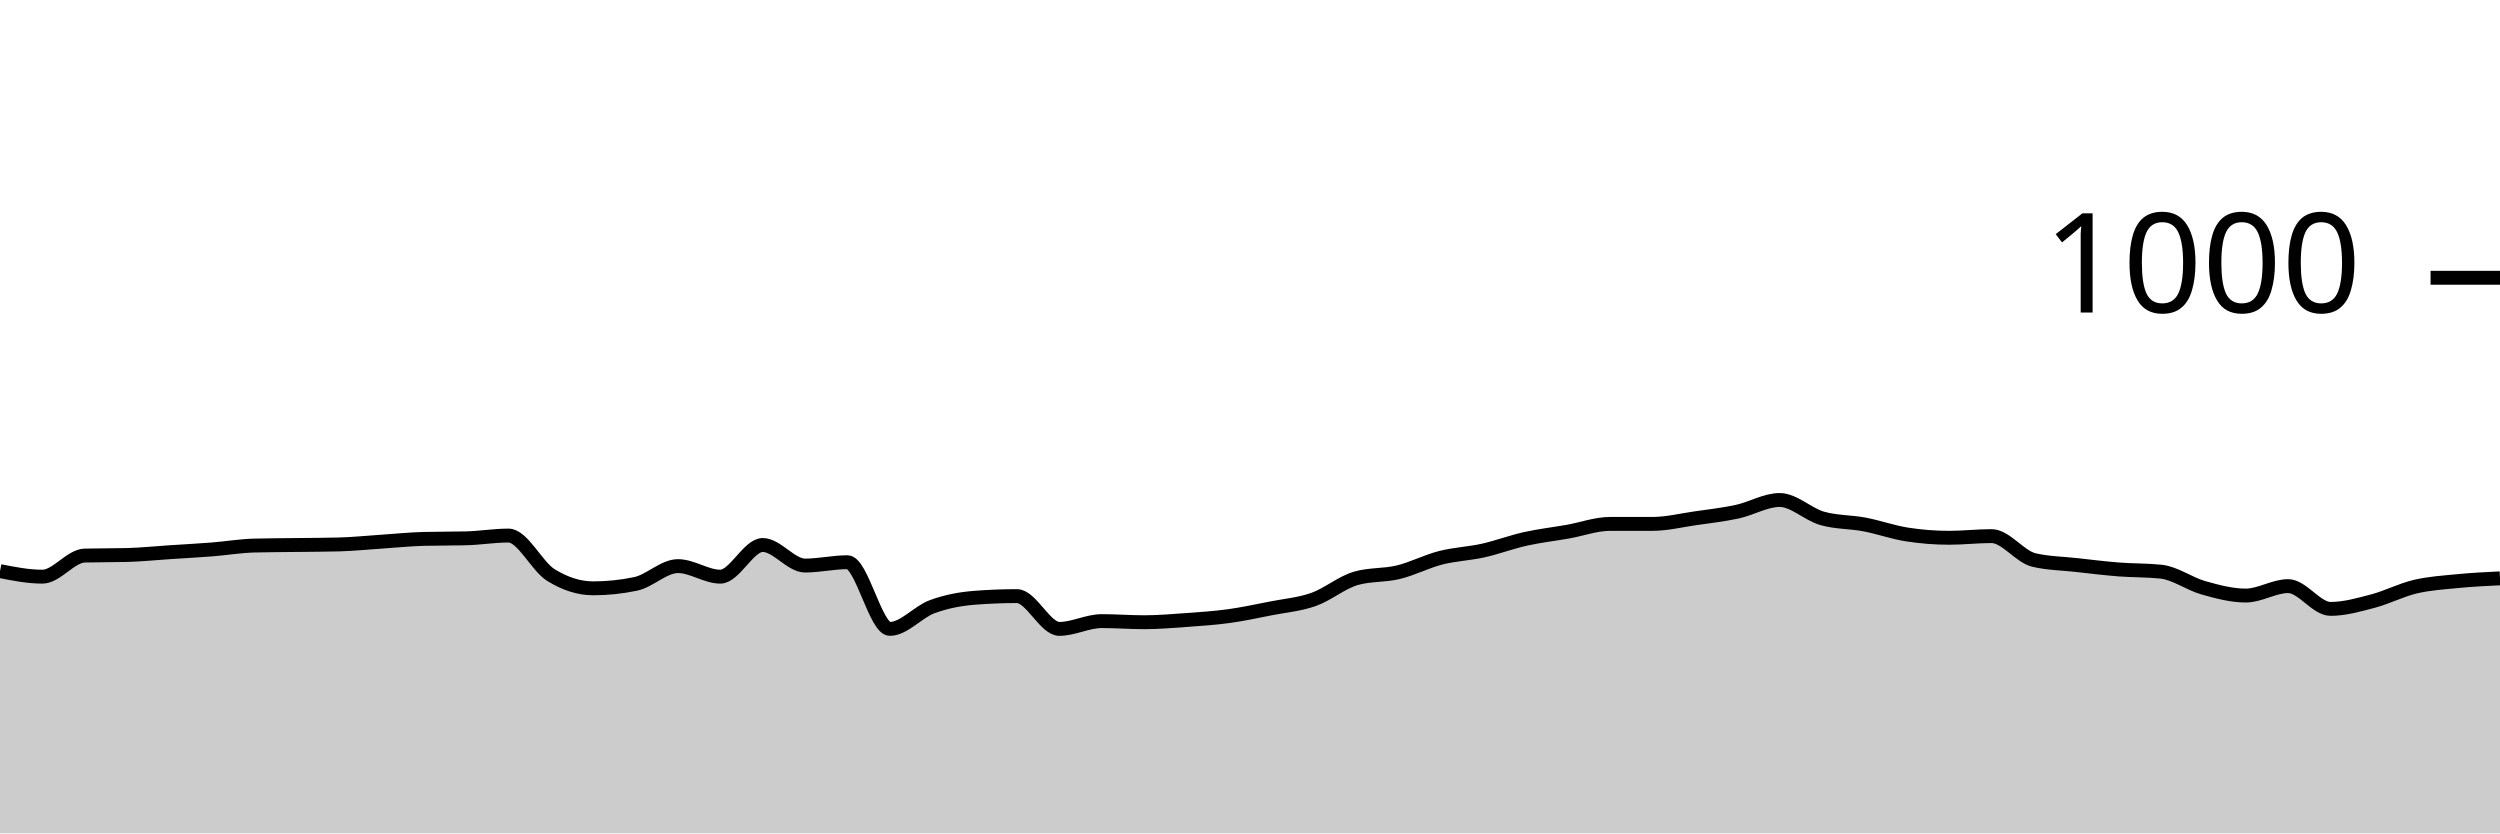
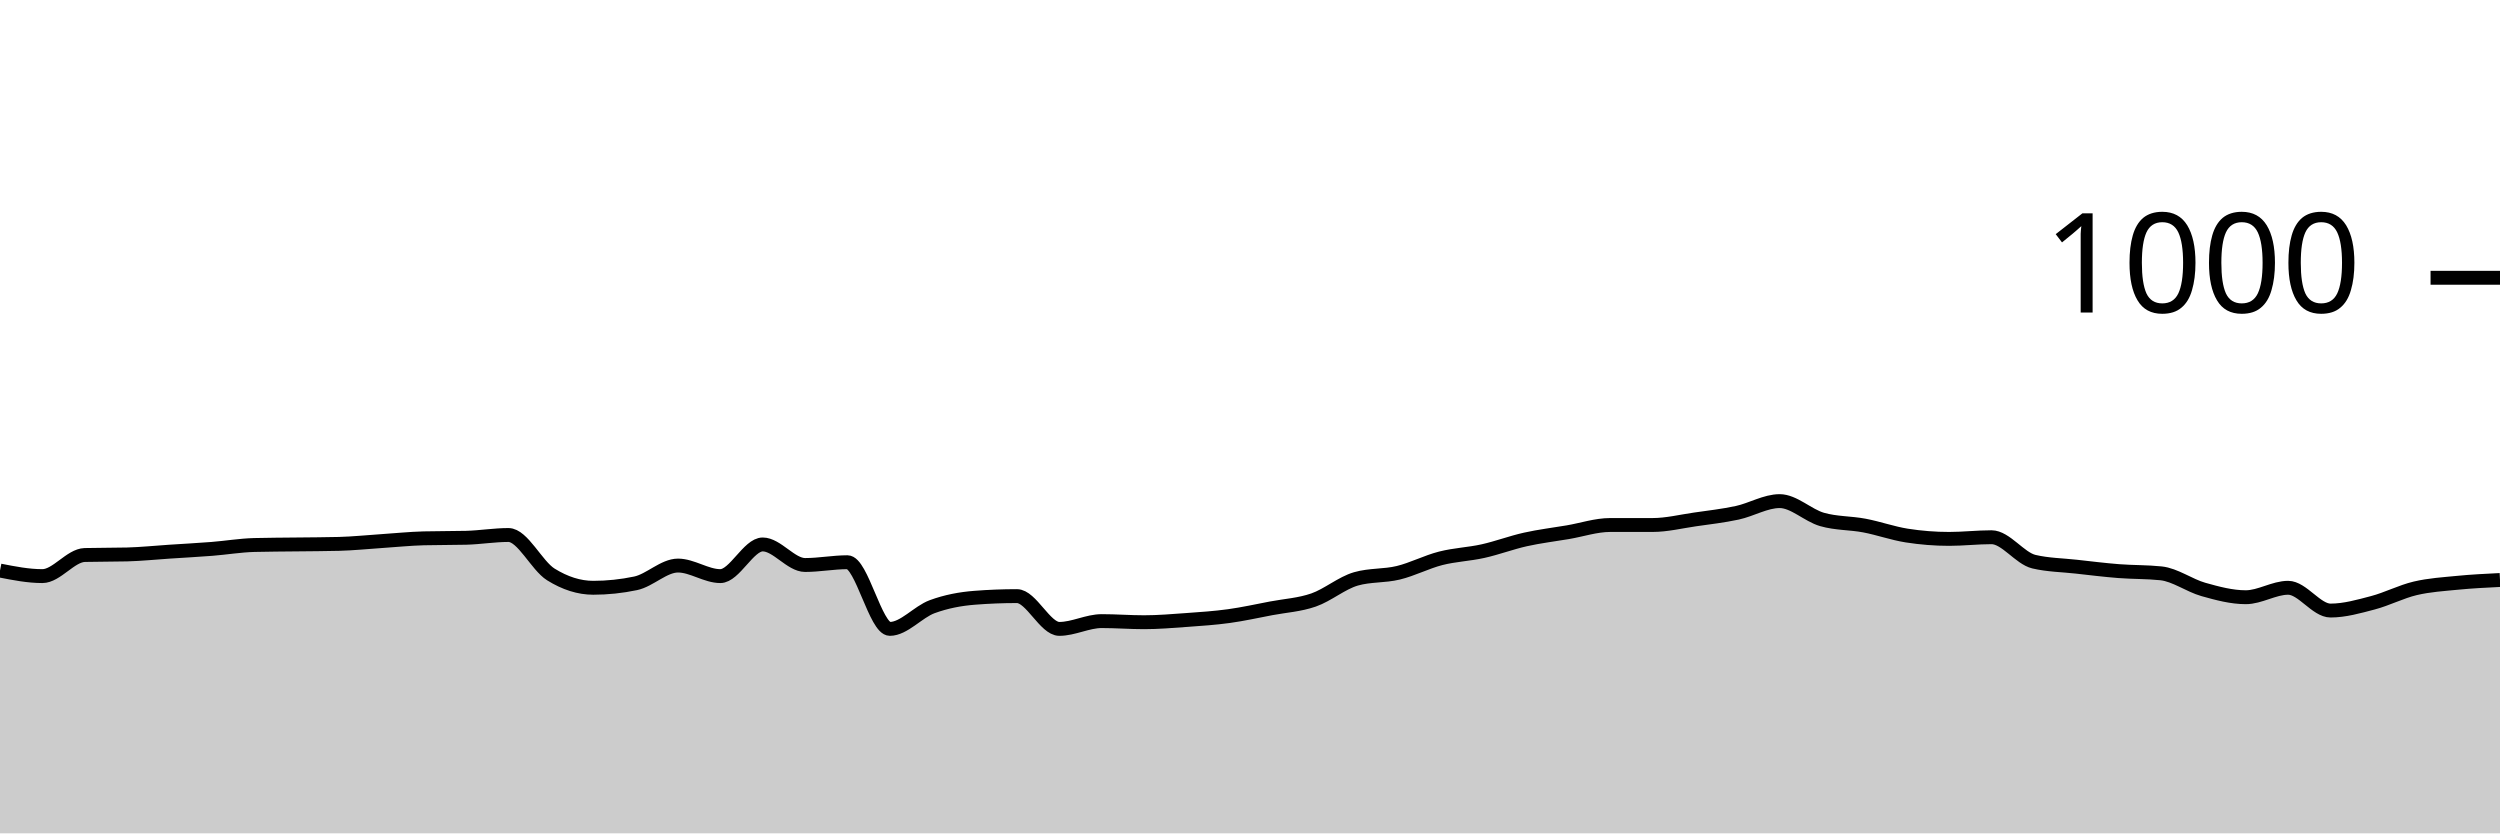
<svg xmlns="http://www.w3.org/2000/svg" viewBox="0 0 180 60">
  <g transform="translate(0,20)">
-     <path class="area" fill="rgba(0, 0, 0, 0.2)" d="M0,21.12C1.017,21.32,2.034,21.52,3.051,21.52C4.068,21.52,5.085,20.027,6.102,20C7.119,19.973,8.136,19.987,9.153,19.96C10.169,19.933,11.186,19.827,12.203,19.76C13.22,19.693,14.237,19.64,15.254,19.56C16.271,19.48,17.288,19.307,18.305,19.28C19.322,19.253,20.339,19.253,21.356,19.24C22.373,19.227,23.39,19.227,24.407,19.2C25.424,19.173,26.441,19.067,27.458,19C28.475,18.933,29.492,18.827,30.508,18.8C31.525,18.773,32.542,18.787,33.559,18.76C34.576,18.733,35.593,18.56,36.61,18.56C37.627,18.56,38.644,20.767,39.661,21.4C40.678,22.033,41.695,22.36,42.712,22.36C43.729,22.36,44.746,22.253,45.763,22.04C46.78,21.827,47.797,20.76,48.814,20.76C49.831,20.76,50.847,21.52,51.864,21.52C52.881,21.52,53.898,19.24,54.915,19.24C55.932,19.24,56.949,20.72,57.966,20.72C58.983,20.72,60,20.48,61.017,20.48C62.034,20.48,63.051,25.28,64.068,25.28C65.085,25.28,66.102,24.053,67.119,23.68C68.136,23.307,69.153,23.12,70.169,23.04C71.186,22.96,72.203,22.92,73.22,22.92C74.237,22.92,75.254,25.28,76.271,25.28C77.288,25.28,78.305,24.72,79.322,24.72C80.339,24.72,81.356,24.8,82.373,24.8C83.39,24.8,84.407,24.713,85.424,24.64C86.441,24.567,87.458,24.5,88.475,24.36C89.492,24.22,90.508,24,91.525,23.8C92.542,23.6,93.559,23.52,94.576,23.16C95.593,22.8,96.61,21.933,97.627,21.64C98.644,21.347,99.661,21.447,100.678,21.2C101.695,20.953,102.712,20.42,103.729,20.16C104.746,19.9,105.763,19.867,106.78,19.64C107.797,19.413,108.814,19.027,109.831,18.8C110.847,18.573,111.864,18.46,112.881,18.28C113.898,18.1,114.915,17.72,115.932,17.72C116.949,17.72,117.966,17.72,118.983,17.72C120,17.72,121.017,17.467,122.034,17.32C123.051,17.173,124.068,17.06,125.085,16.84C126.102,16.62,127.119,16,128.136,16C129.153,16,130.169,17.027,131.186,17.32C132.203,17.613,133.22,17.567,134.237,17.76C135.254,17.953,136.271,18.32,137.288,18.48C138.305,18.64,139.322,18.72,140.339,18.72C141.356,18.72,142.373,18.6,143.39,18.6C144.407,18.6,145.424,20.08,146.441,20.32C147.458,20.56,148.475,20.567,149.492,20.68C150.508,20.793,151.525,20.92,152.542,21C153.559,21.08,154.576,21.053,155.593,21.16C156.61,21.267,157.627,22.033,158.644,22.32C159.661,22.607,160.678,22.88,161.695,22.88C162.712,22.88,163.729,22.2,164.746,22.2C165.763,22.2,166.78,23.84,167.797,23.84C168.814,23.84,169.831,23.547,170.847,23.28C171.864,23.013,172.881,22.48,173.898,22.24C174.915,22,175.932,21.94,176.949,21.84C177.966,21.74,178.983,21.69,180,21.64L180,40C178.983,40,177.966,40,176.949,40C175.932,40,174.915,40,173.898,40C172.881,40,171.864,40,170.847,40C169.831,40,168.814,40,167.797,40C166.78,40,165.763,40,164.746,40C163.729,40,162.712,40,161.695,40C160.678,40,159.661,40,158.644,40C157.627,40,156.61,40,155.593,40C154.576,40,153.559,40,152.542,40C151.525,40,150.508,40,149.492,40C148.475,40,147.458,40,146.441,40C145.424,40,144.407,40,143.39,40C142.373,40,141.356,40,140.339,40C139.322,40,138.305,40,137.288,40C136.271,40,135.254,40,134.237,40C133.22,40,132.203,40,131.186,40C130.169,40,129.153,40,128.136,40C127.119,40,126.102,40,125.085,40C124.068,40,123.051,40,122.034,40C121.017,40,120,40,118.983,40C117.966,40,116.949,40,115.932,40C114.915,40,113.898,40,112.881,40C111.864,40,110.847,40,109.831,40C108.814,40,107.797,40,106.78,40C105.763,40,104.746,40,103.729,40C102.712,40,101.695,40,100.678,40C99.661,40,98.644,40,97.627,40C96.61,40,95.593,40,94.576,40C93.559,40,92.542,40,91.525,40C90.508,40,89.492,40,88.475,40C87.458,40,86.441,40,85.424,40C84.407,40,83.39,40,82.373,40C81.356,40,80.339,40,79.322,40C78.305,40,77.288,40,76.271,40C75.254,40,74.237,40,73.22,40C72.203,40,71.186,40,70.169,40C69.153,40,68.136,40,67.119,40C66.102,40,65.085,40,64.068,40C63.051,40,62.034,40,61.017,40C60,40,58.983,40,57.966,40C56.949,40,55.932,40,54.915,40C53.898,40,52.881,40,51.864,40C50.847,40,49.831,40,48.814,40C47.797,40,46.78,40,45.763,40C44.746,40,43.729,40,42.712,40C41.695,40,40.678,40,39.661,40C38.644,40,37.627,40,36.61,40C35.593,40,34.576,40,33.559,40C32.542,40,31.525,40,30.508,40C29.492,40,28.475,40,27.458,40C26.441,40,25.424,40,24.407,40C23.39,40,22.373,40,21.356,40C20.339,40,19.322,40,18.305,40C17.288,40,16.271,40,15.254,40C14.237,40,13.22,40,12.203,40C11.186,40,10.169,40,9.153,40C8.136,40,7.119,40,6.102,40C5.085,40,4.068,40,3.051,40C2.034,40,1.017,40,0,40Z" />
-     <path class="line" stroke="black" fill="none" d="M0,21.12C1.017,21.32,2.034,21.52,3.051,21.52C4.068,21.52,5.085,20.027,6.102,20C7.119,19.973,8.136,19.987,9.153,19.96C10.169,19.933,11.186,19.827,12.203,19.76C13.22,19.693,14.237,19.64,15.254,19.56C16.271,19.48,17.288,19.307,18.305,19.28C19.322,19.253,20.339,19.253,21.356,19.24C22.373,19.227,23.39,19.227,24.407,19.2C25.424,19.173,26.441,19.067,27.458,19C28.475,18.933,29.492,18.827,30.508,18.8C31.525,18.773,32.542,18.787,33.559,18.76C34.576,18.733,35.593,18.56,36.61,18.56C37.627,18.56,38.644,20.767,39.661,21.4C40.678,22.033,41.695,22.36,42.712,22.36C43.729,22.36,44.746,22.253,45.763,22.04C46.78,21.827,47.797,20.76,48.814,20.76C49.831,20.76,50.847,21.52,51.864,21.52C52.881,21.52,53.898,19.24,54.915,19.24C55.932,19.24,56.949,20.72,57.966,20.72C58.983,20.72,60,20.48,61.017,20.48C62.034,20.48,63.051,25.28,64.068,25.28C65.085,25.28,66.102,24.053,67.119,23.68C68.136,23.307,69.153,23.12,70.169,23.04C71.186,22.96,72.203,22.92,73.22,22.92C74.237,22.92,75.254,25.28,76.271,25.28C77.288,25.28,78.305,24.72,79.322,24.72C80.339,24.72,81.356,24.8,82.373,24.8C83.39,24.8,84.407,24.713,85.424,24.64C86.441,24.567,87.458,24.5,88.475,24.36C89.492,24.22,90.508,24,91.525,23.8C92.542,23.6,93.559,23.52,94.576,23.16C95.593,22.8,96.61,21.933,97.627,21.64C98.644,21.347,99.661,21.447,100.678,21.2C101.695,20.953,102.712,20.42,103.729,20.16C104.746,19.9,105.763,19.867,106.78,19.64C107.797,19.413,108.814,19.027,109.831,18.8C110.847,18.573,111.864,18.46,112.881,18.28C113.898,18.1,114.915,17.72,115.932,17.72C116.949,17.72,117.966,17.72,118.983,17.72C120,17.72,121.017,17.467,122.034,17.32C123.051,17.173,124.068,17.06,125.085,16.84C126.102,16.62,127.119,16,128.136,16C129.153,16,130.169,17.027,131.186,17.32C132.203,17.613,133.22,17.567,134.237,17.76C135.254,17.953,136.271,18.32,137.288,18.48C138.305,18.64,139.322,18.72,140.339,18.72C141.356,18.72,142.373,18.6,143.39,18.6C144.407,18.6,145.424,20.08,146.441,20.32C147.458,20.56,148.475,20.567,149.492,20.68C150.508,20.793,151.525,20.92,152.542,21C153.559,21.08,154.576,21.053,155.593,21.16C156.61,21.267,157.627,22.033,158.644,22.32C159.661,22.607,160.678,22.88,161.695,22.88C162.712,22.88,163.729,22.2,164.746,22.2C165.763,22.2,166.78,23.84,167.797,23.84C168.814,23.84,169.831,23.547,170.847,23.28C171.864,23.013,172.881,22.48,173.898,22.24C174.915,22,175.932,21.94,176.949,21.84C177.966,21.74,178.983,21.69,180,21.64" />
+     <path class="area" fill="rgba(0, 0, 0, 0.2)" d="M0,21.08C1.017,21.28,2.034,21.48,3.051,21.48C4.068,21.48,5.085,19.987,6.102,19.96C7.119,19.933,8.136,19.947,9.153,19.92C10.169,19.893,11.186,19.787,12.203,19.72C13.22,19.653,14.237,19.6,15.254,19.52C16.271,19.44,17.288,19.267,18.305,19.24C19.322,19.213,20.339,19.213,21.356,19.2C22.373,19.187,23.39,19.187,24.407,19.16C25.424,19.133,26.441,19.027,27.458,18.96C28.475,18.893,29.492,18.787,30.508,18.76C31.525,18.733,32.542,18.747,33.559,18.72C34.576,18.693,35.593,18.52,36.61,18.52C37.627,18.52,38.644,20.727,39.661,21.36C40.678,21.993,41.695,22.32,42.712,22.32C43.729,22.32,44.746,22.213,45.763,22C46.78,21.787,47.797,20.72,48.814,20.72C49.831,20.72,50.847,21.48,51.864,21.48C52.881,21.48,53.898,19.2,54.915,19.2C55.932,19.2,56.949,20.68,57.966,20.68C58.983,20.68,60,20.48,61.017,20.48C62.034,20.48,63.051,25.28,64.068,25.28C65.085,25.28,66.102,24.053,67.119,23.68C68.136,23.307,69.153,23.12,70.169,23.04C71.186,22.96,72.203,22.92,73.22,22.92C74.237,22.92,75.254,25.28,76.271,25.28C77.288,25.28,78.305,24.72,79.322,24.72C80.339,24.72,81.356,24.8,82.373,24.8C83.39,24.8,84.407,24.713,85.424,24.64C86.441,24.567,87.458,24.5,88.475,24.36C89.492,24.22,90.508,23.993,91.525,23.8C92.542,23.607,93.559,23.553,94.576,23.2C95.593,22.847,96.61,21.973,97.627,21.68C98.644,21.387,99.661,21.487,100.678,21.24C101.695,20.993,102.712,20.46,103.729,20.2C104.746,19.94,105.763,19.907,106.78,19.68C107.797,19.453,108.814,19.067,109.831,18.84C110.847,18.613,111.864,18.493,112.881,18.32C113.898,18.147,114.915,17.8,115.932,17.8C116.949,17.8,117.966,17.8,118.983,17.8C120,17.8,121.017,17.547,122.034,17.4C123.051,17.253,124.068,17.14,125.085,16.92C126.102,16.7,127.119,16.08,128.136,16.08C129.153,16.08,130.169,17.107,131.186,17.4C132.203,17.693,133.22,17.647,134.237,17.84C135.254,18.033,136.271,18.4,137.288,18.56C138.305,18.72,139.322,18.8,140.339,18.8C141.356,18.8,142.373,18.68,143.39,18.68C144.407,18.68,145.424,20.2,146.441,20.44C147.458,20.68,148.475,20.687,149.492,20.8C150.508,20.913,151.525,21.04,152.542,21.12C153.559,21.2,154.576,21.173,155.593,21.28C156.61,21.387,157.627,22.153,158.644,22.44C159.661,22.727,160.678,23,161.695,23C162.712,23,163.729,22.32,164.746,22.32C165.763,22.32,166.78,23.96,167.797,23.96C168.814,23.96,169.831,23.667,170.847,23.4C171.864,23.133,172.881,22.6,173.898,22.36C174.915,22.12,175.932,22.06,176.949,21.96C177.966,21.86,178.983,21.81,180,21.76L180,40C178.983,40,177.966,40,176.949,40C175.932,40,174.915,40,173.898,40C172.881,40,171.864,40,170.847,40C169.831,40,168.814,40,167.797,40C166.78,40,165.763,40,164.746,40C163.729,40,162.712,40,161.695,40C160.678,40,159.661,40,158.644,40C157.627,40,156.61,40,155.593,40C154.576,40,153.559,40,152.542,40C151.525,40,150.508,40,149.492,40C148.475,40,147.458,40,146.441,40C145.424,40,144.407,40,143.39,40C142.373,40,141.356,40,140.339,40C139.322,40,138.305,40,137.288,40C136.271,40,135.254,40,134.237,40C133.22,40,132.203,40,131.186,40C130.169,40,129.153,40,128.136,40C127.119,40,126.102,40,125.085,40C124.068,40,123.051,40,122.034,40C121.017,40,120,40,118.983,40C117.966,40,116.949,40,115.932,40C114.915,40,113.898,40,112.881,40C111.864,40,110.847,40,109.831,40C108.814,40,107.797,40,106.78,40C105.763,40,104.746,40,103.729,40C102.712,40,101.695,40,100.678,40C99.661,40,98.644,40,97.627,40C96.61,40,95.593,40,94.576,40C93.559,40,92.542,40,91.525,40C90.508,40,89.492,40,88.475,40C87.458,40,86.441,40,85.424,40C84.407,40,83.39,40,82.373,40C81.356,40,80.339,40,79.322,40C78.305,40,77.288,40,76.271,40C75.254,40,74.237,40,73.22,40C72.203,40,71.186,40,70.169,40C69.153,40,68.136,40,67.119,40C66.102,40,65.085,40,64.068,40C63.051,40,62.034,40,61.017,40C60,40,58.983,40,57.966,40C56.949,40,55.932,40,54.915,40C53.898,40,52.881,40,51.864,40C50.847,40,49.831,40,48.814,40C47.797,40,46.78,40,45.763,40C44.746,40,43.729,40,42.712,40C41.695,40,40.678,40,39.661,40C38.644,40,37.627,40,36.61,40C35.593,40,34.576,40,33.559,40C32.542,40,31.525,40,30.508,40C29.492,40,28.475,40,27.458,40C26.441,40,25.424,40,24.407,40C23.39,40,22.373,40,21.356,40C20.339,40,19.322,40,18.305,40C17.288,40,16.271,40,15.254,40C14.237,40,13.22,40,12.203,40C11.186,40,10.169,40,9.153,40C8.136,40,7.119,40,6.102,40C5.085,40,4.068,40,3.051,40C2.034,40,1.017,40,0,40Z" />
+     <path class="line" stroke="black" fill="none" d="M0,21.08C1.017,21.28,2.034,21.48,3.051,21.48C4.068,21.48,5.085,19.987,6.102,19.96C7.119,19.933,8.136,19.947,9.153,19.92C10.169,19.893,11.186,19.787,12.203,19.72C13.22,19.653,14.237,19.6,15.254,19.52C16.271,19.44,17.288,19.267,18.305,19.24C19.322,19.213,20.339,19.213,21.356,19.2C22.373,19.187,23.39,19.187,24.407,19.16C25.424,19.133,26.441,19.027,27.458,18.96C28.475,18.893,29.492,18.787,30.508,18.76C31.525,18.733,32.542,18.747,33.559,18.72C34.576,18.693,35.593,18.52,36.61,18.52C37.627,18.52,38.644,20.727,39.661,21.36C40.678,21.993,41.695,22.32,42.712,22.32C43.729,22.32,44.746,22.213,45.763,22C46.78,21.787,47.797,20.72,48.814,20.72C49.831,20.72,50.847,21.48,51.864,21.48C52.881,21.48,53.898,19.2,54.915,19.2C55.932,19.2,56.949,20.68,57.966,20.68C58.983,20.68,60,20.48,61.017,20.48C62.034,20.48,63.051,25.28,64.068,25.28C65.085,25.28,66.102,24.053,67.119,23.68C68.136,23.307,69.153,23.12,70.169,23.04C71.186,22.96,72.203,22.92,73.22,22.92C74.237,22.92,75.254,25.28,76.271,25.28C77.288,25.28,78.305,24.72,79.322,24.72C80.339,24.72,81.356,24.8,82.373,24.8C83.39,24.8,84.407,24.713,85.424,24.64C86.441,24.567,87.458,24.5,88.475,24.36C89.492,24.22,90.508,23.993,91.525,23.8C92.542,23.607,93.559,23.553,94.576,23.2C95.593,22.847,96.61,21.973,97.627,21.68C98.644,21.387,99.661,21.487,100.678,21.24C101.695,20.993,102.712,20.46,103.729,20.2C104.746,19.94,105.763,19.907,106.78,19.68C107.797,19.453,108.814,19.067,109.831,18.84C110.847,18.613,111.864,18.493,112.881,18.32C113.898,18.147,114.915,17.8,115.932,17.8C116.949,17.8,117.966,17.8,118.983,17.8C120,17.8,121.017,17.547,122.034,17.4C123.051,17.253,124.068,17.14,125.085,16.92C126.102,16.7,127.119,16.08,128.136,16.08C129.153,16.08,130.169,17.107,131.186,17.4C132.203,17.693,133.22,17.647,134.237,17.84C135.254,18.033,136.271,18.4,137.288,18.56C138.305,18.72,139.322,18.8,140.339,18.8C141.356,18.8,142.373,18.68,143.39,18.68C144.407,18.68,145.424,20.2,146.441,20.44C147.458,20.68,148.475,20.687,149.492,20.8C150.508,20.913,151.525,21.04,152.542,21.12C153.559,21.2,154.576,21.173,155.593,21.28C156.61,21.387,157.627,22.153,158.644,22.44C159.661,22.727,160.678,23,161.695,23C162.712,23,163.729,22.32,164.746,22.32C165.763,22.32,166.78,23.96,167.797,23.96C168.814,23.96,169.831,23.667,170.847,23.4C171.864,23.133,172.881,22.6,173.898,22.36C174.915,22.12,175.932,22.06,176.949,21.96C177.966,21.86,178.983,21.81,180,21.76" />
    <path class="axis-ceiling" stroke-width="1" stroke="black" fill="none" d="M175,0L180,0" />
    <text class="axis-ceiling-label" font-family="sans-serif" text-anchor="end" font-size="10px" x="170" y="2.5">1000</text>
  </g>
</svg>
